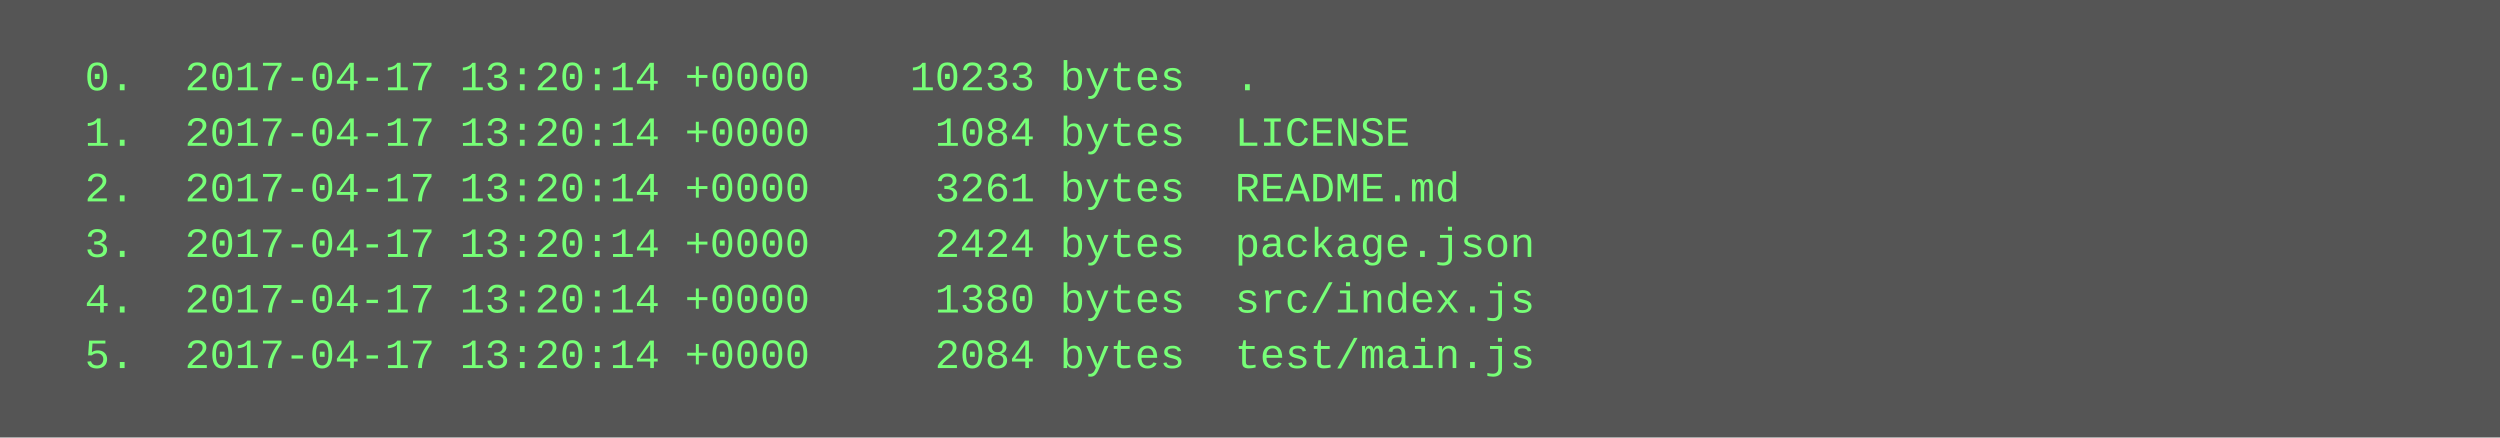
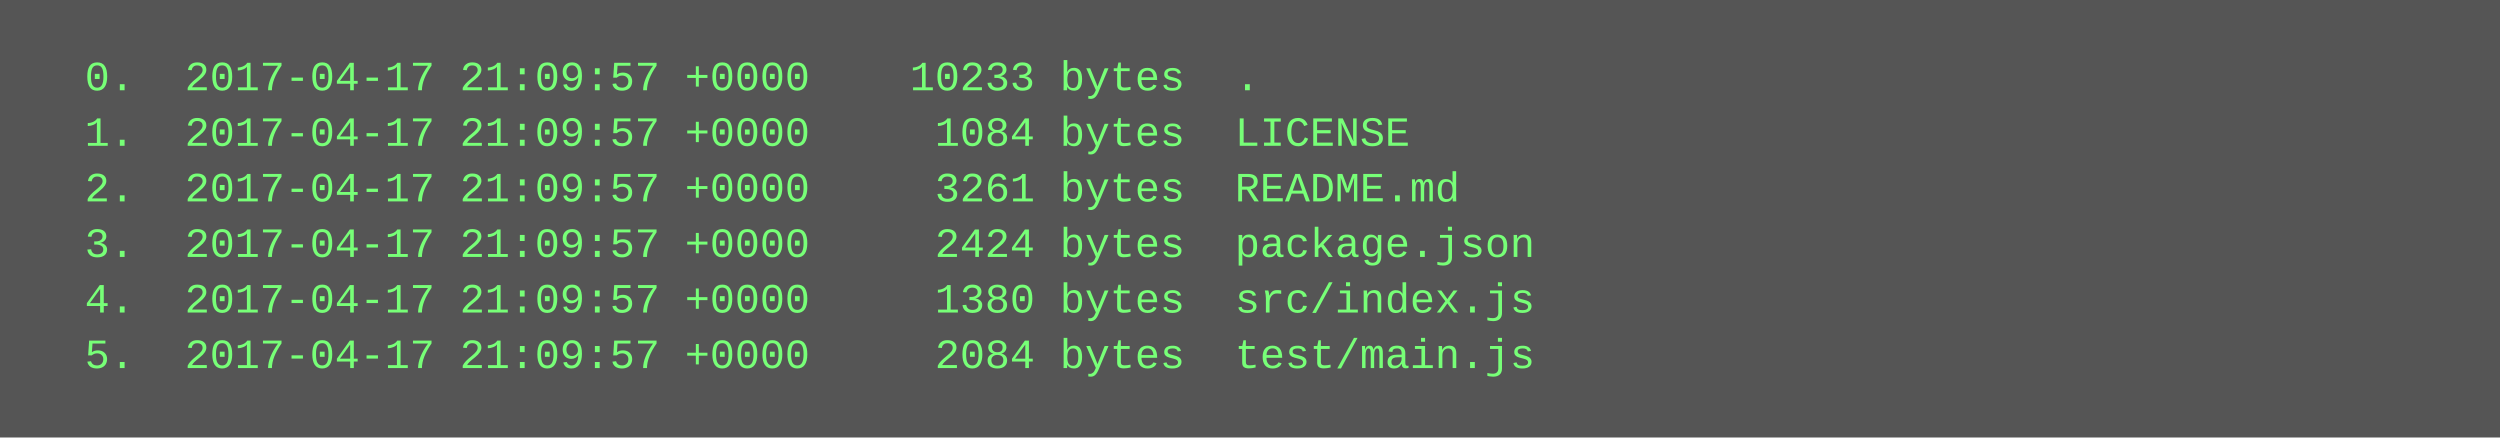
<svg xmlns="http://www.w3.org/2000/svg" height="126" width="720">
  <rect height="126" fill="#555" width="720" />
  <text fill="#7f7" font-family="Courier New" font-size="12" xml:space="preserve">
-     <tspan x="10" y="26">  0.  2017-04-17 13:20:14 +0000    10233 bytes  .</tspan>
-     <tspan x="10" y="42">  1.  2017-04-17 13:20:14 +0000     1084 bytes  LICENSE</tspan>
-     <tspan x="10" y="58">  2.  2017-04-17 13:20:14 +0000     3261 bytes  README.md</tspan>
-     <tspan x="10" y="74">  3.  2017-04-17 13:20:14 +0000     2424 bytes  package.json</tspan>
-     <tspan x="10" y="90">  4.  2017-04-17 13:20:14 +0000     1380 bytes  src/index.js</tspan>
-     <tspan x="10" y="106">  5.  2017-04-17 13:20:14 +0000     2084 bytes  test/main.js</tspan>
+     <tspan x="10" y="26">  0.  2017-04-17 21:09:57 +0000    10233 bytes  .</tspan>
+     <tspan x="10" y="42">  1.  2017-04-17 21:09:57 +0000     1084 bytes  LICENSE</tspan>
+     <tspan x="10" y="58">  2.  2017-04-17 21:09:57 +0000     3261 bytes  README.md</tspan>
+     <tspan x="10" y="74">  3.  2017-04-17 21:09:57 +0000     2424 bytes  package.json</tspan>
+     <tspan x="10" y="90">  4.  2017-04-17 21:09:57 +0000     1380 bytes  src/index.js</tspan>
+     <tspan x="10" y="106">  5.  2017-04-17 21:09:57 +0000     2084 bytes  test/main.js</tspan>
  </text>
</svg>
